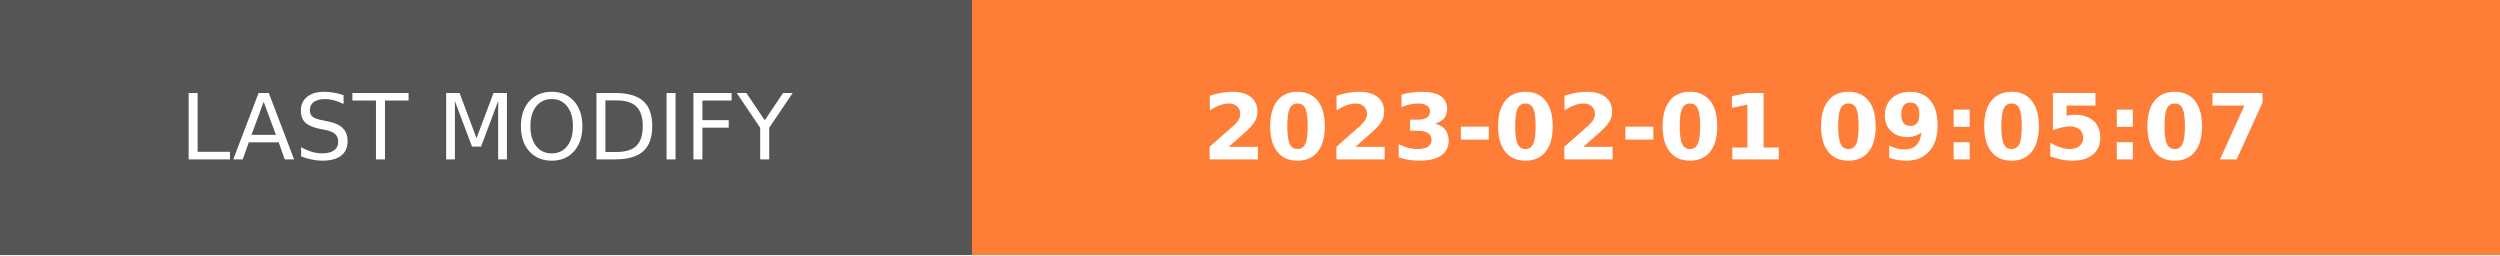
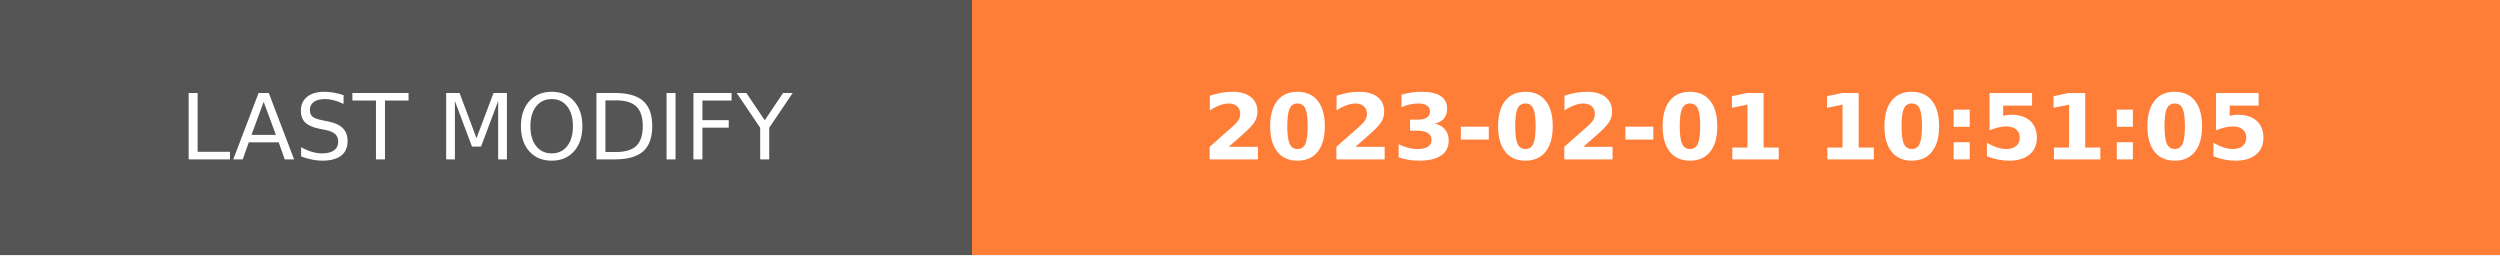
- <svg xmlns="http://www.w3.org/2000/svg" width="274.5" height="28" role="img" aria-label="LAST MODIFY: 2023-02-01 09:05:07">
+ <svg xmlns="http://www.w3.org/2000/svg" width="274.5" height="28" role="img" aria-label="LAST MODIFY: 2023-02-01 10:51:05">
  <g shape-rendering="crispEdges">
    <rect width="106.75" height="28" fill="#555" />
    <rect x="106.75" width="167.75" height="28" fill="#fe7d37" />
  </g>
  <g fill="#fff" text-anchor="middle" font-family="Verdana,Geneva,DejaVu Sans,sans-serif" text-rendering="geometricPrecision" font-size="100">
    <text transform="scale(.1)" x="533.75" y="175" textLength="827.5" fill="#fff">LAST MODIFY</text>
-     <text transform="scale(.1)" x="1906.25" y="175" textLength="1437.5" fill="#fff" font-weight="bold">2023-02-01 09:05:07</text>
+     <text transform="scale(.1)" x="1906.25" y="175" textLength="1437.5" fill="#fff" font-weight="bold">2023-02-01 10:51:05</text>
  </g>
</svg>
